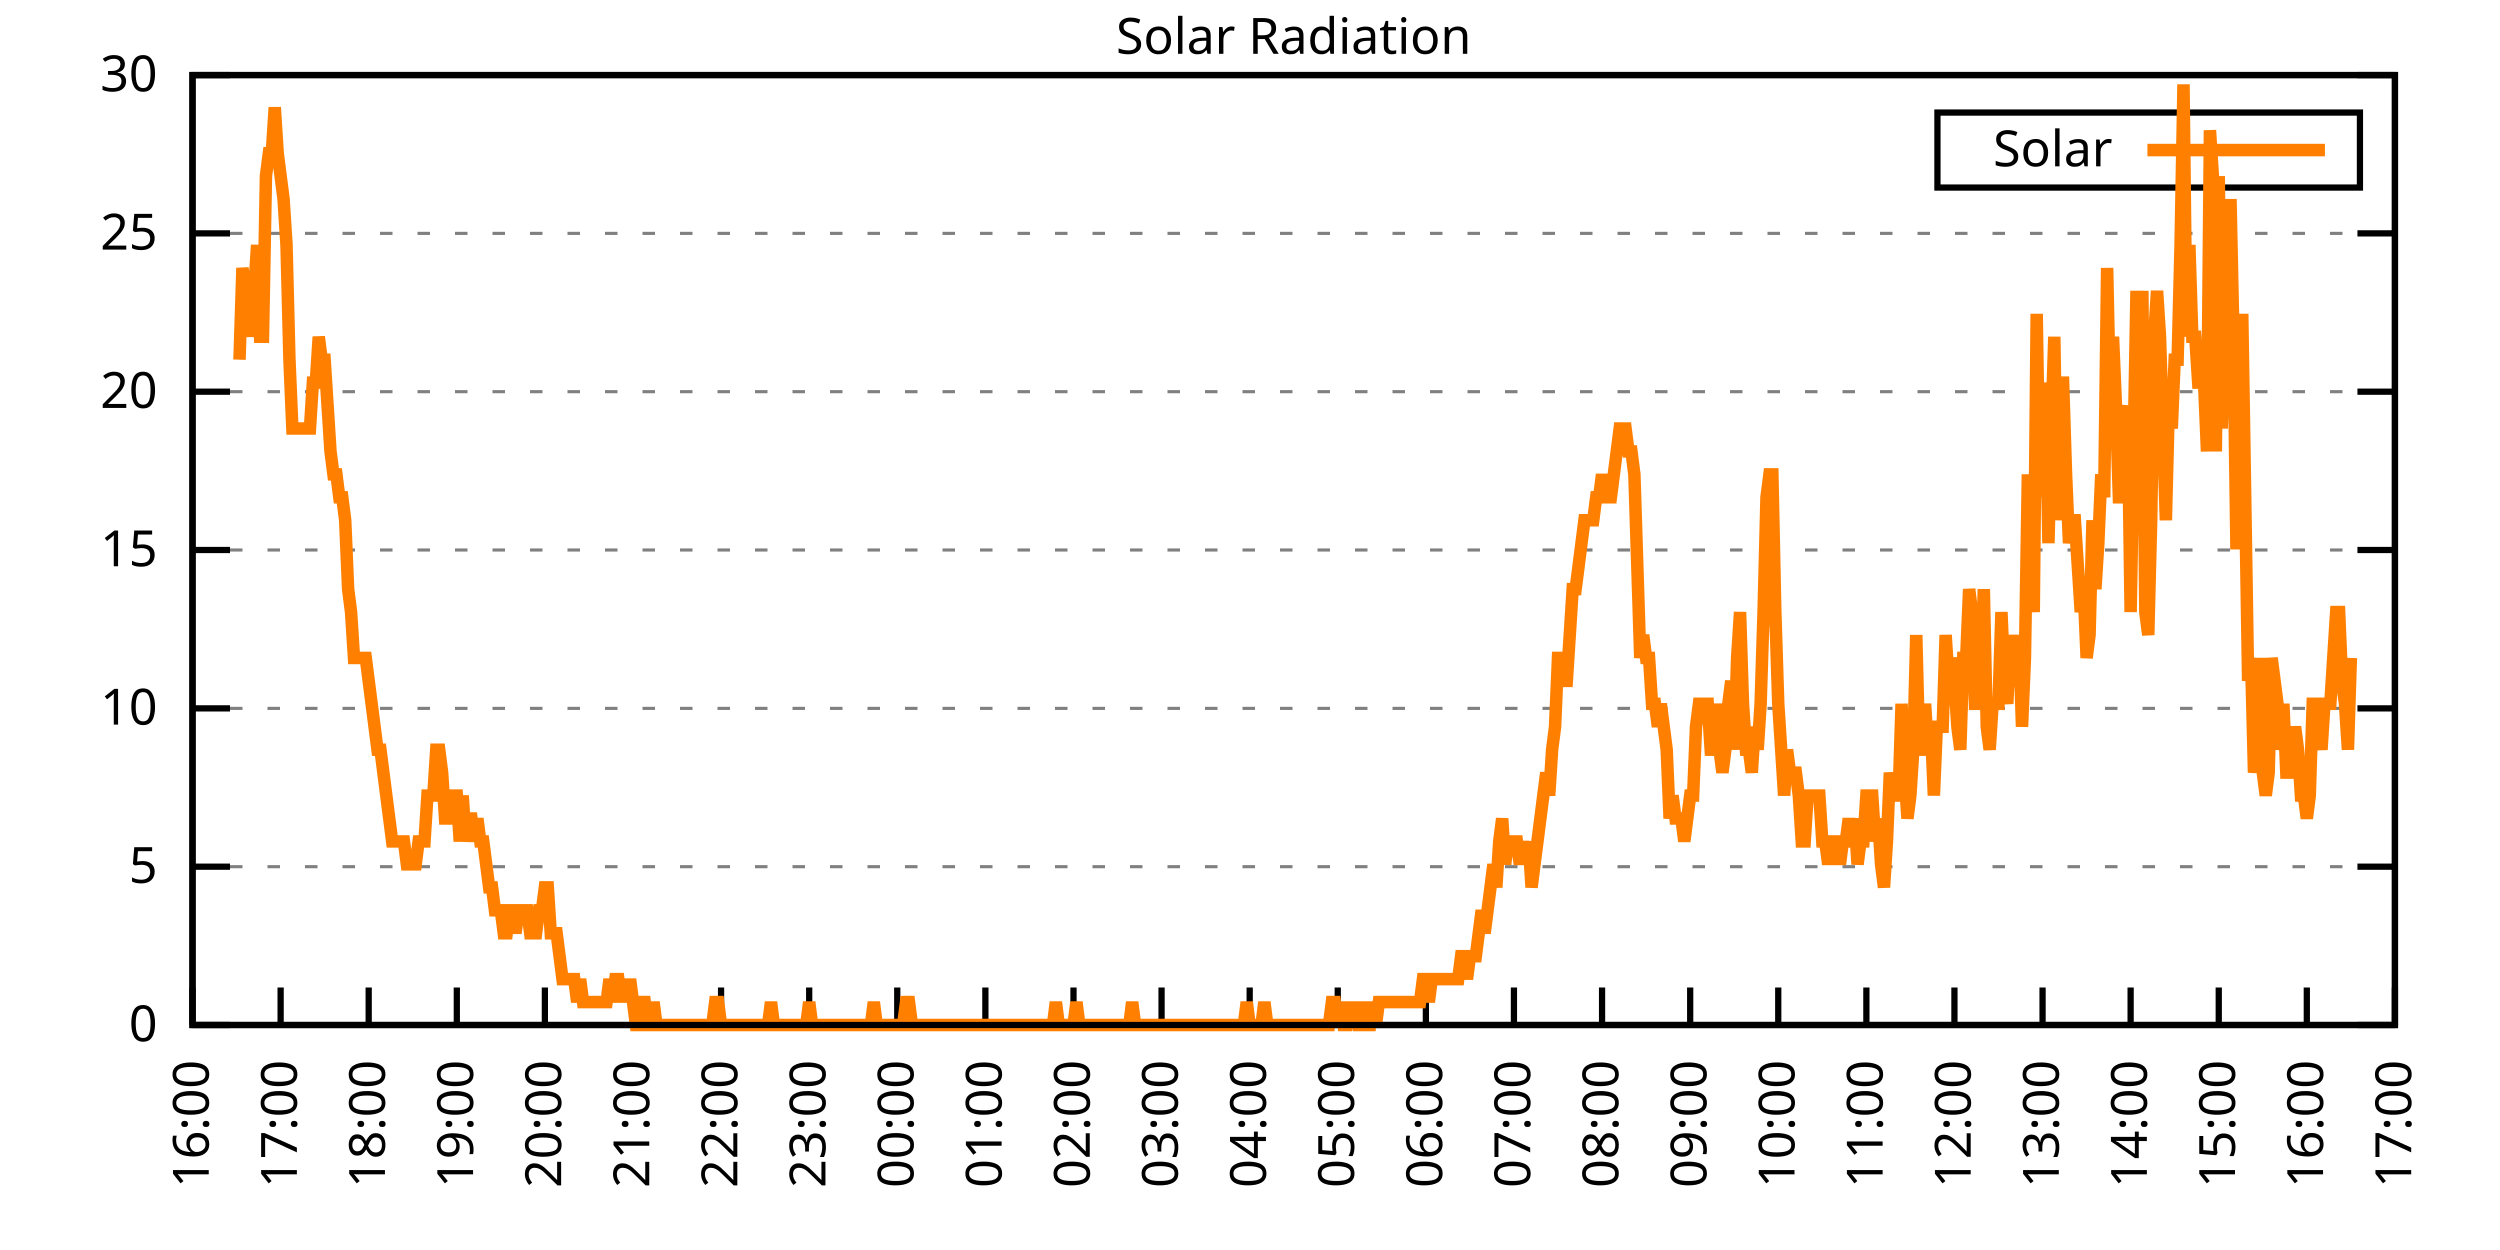
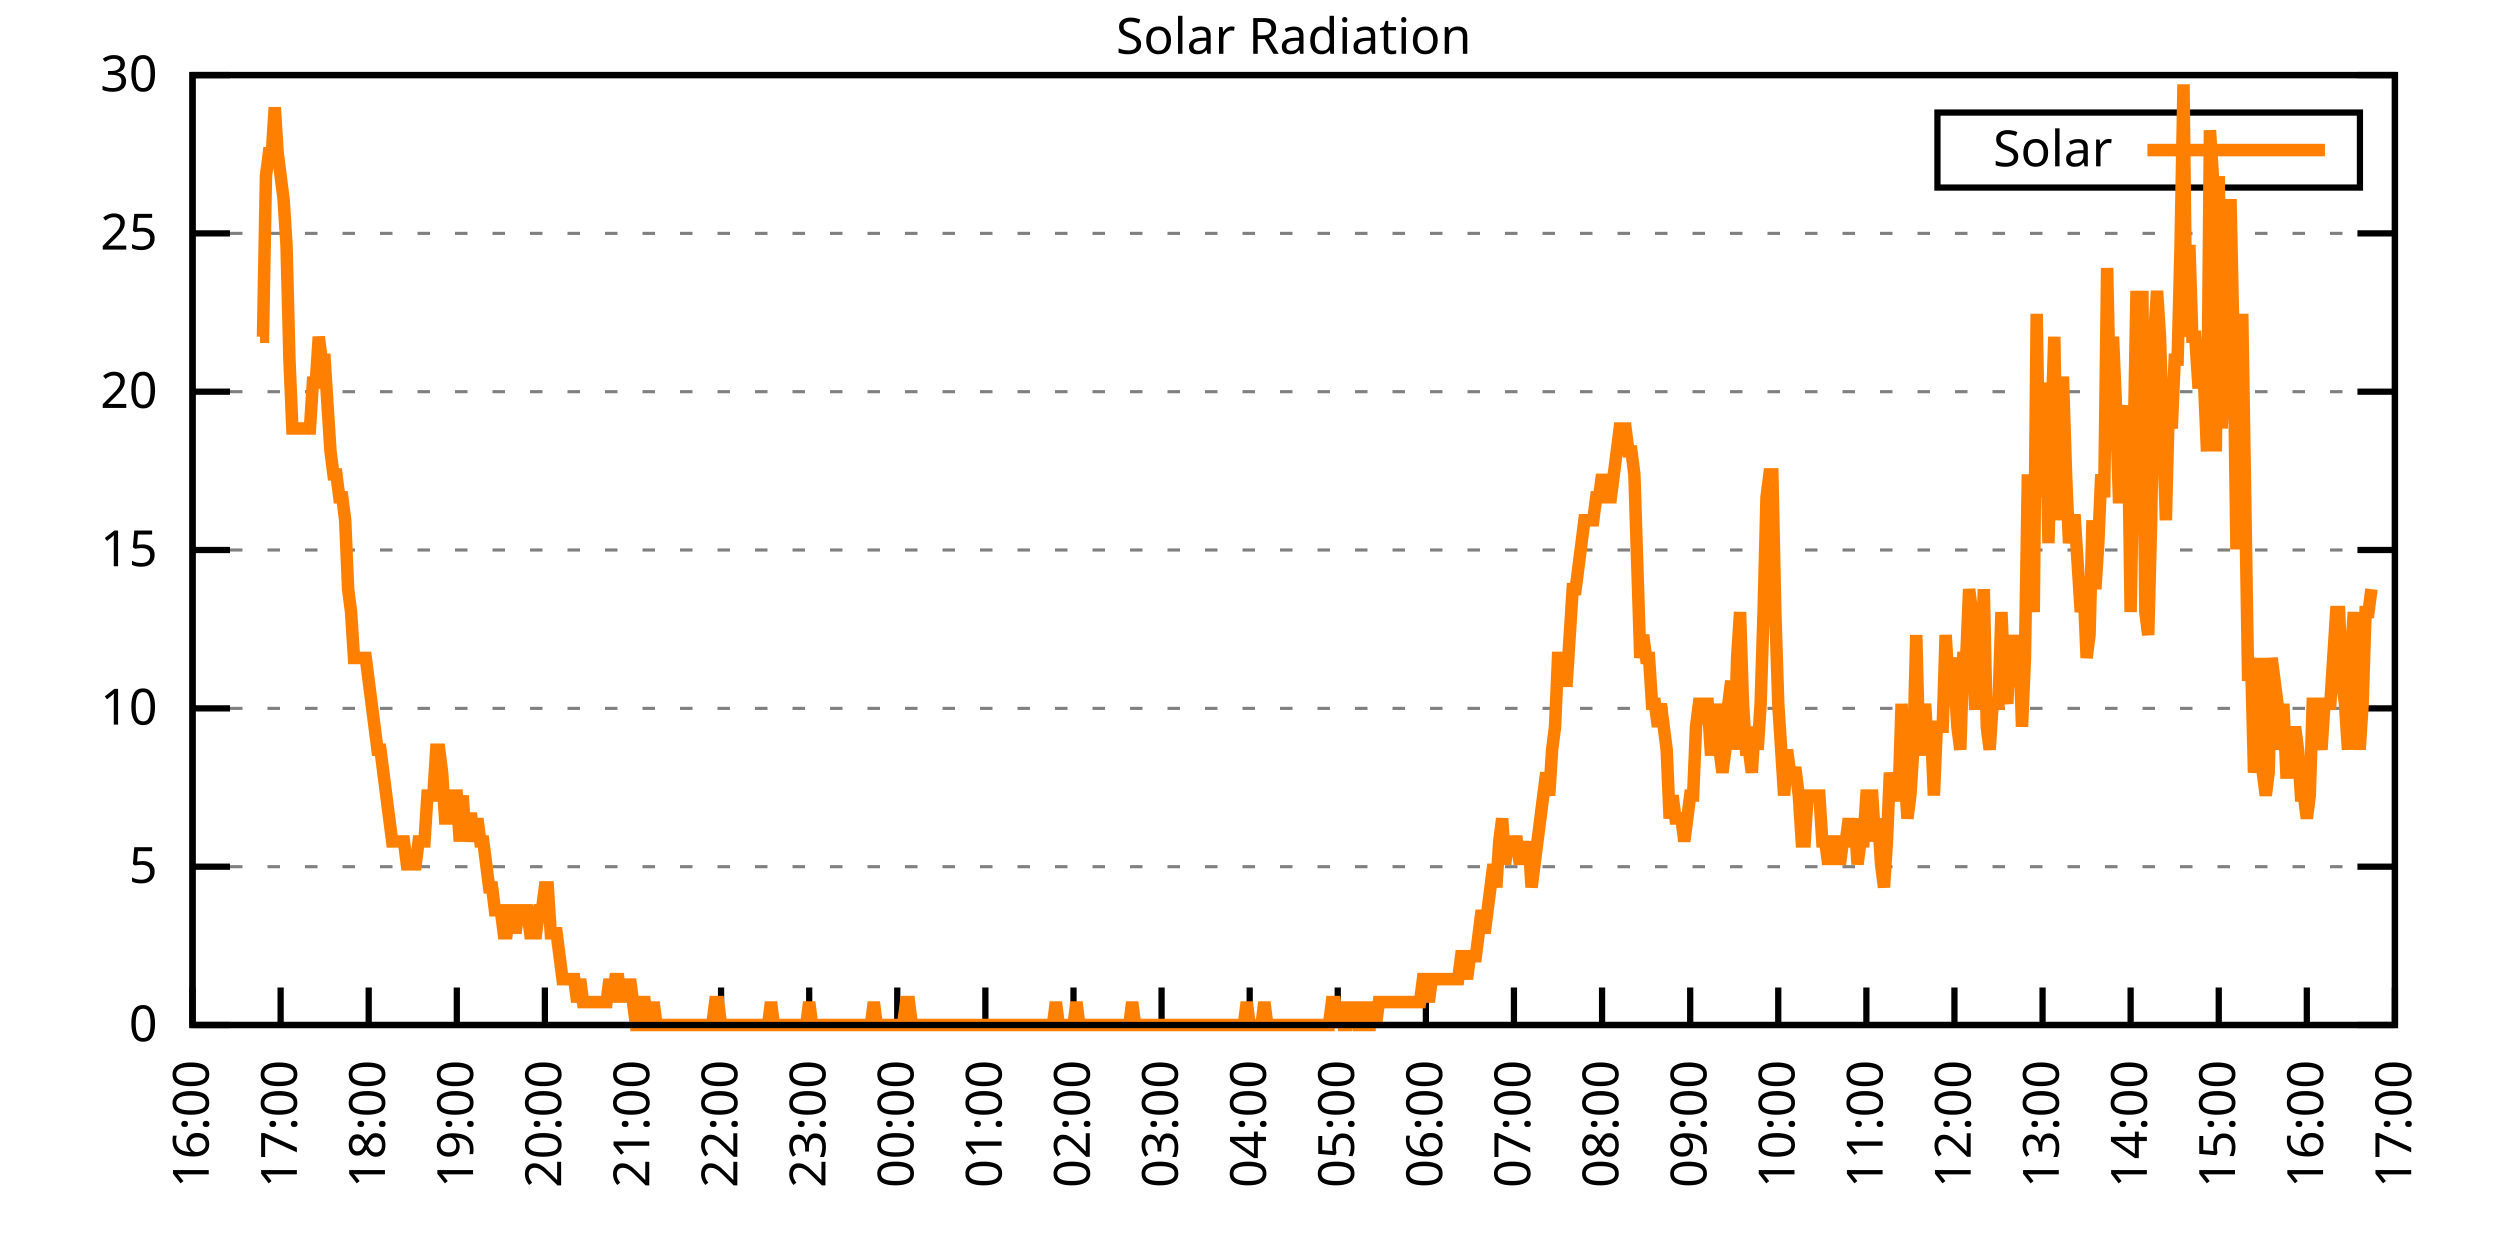
<svg xmlns="http://www.w3.org/2000/svg" xmlns:xlink="http://www.w3.org/1999/xlink" width="400" height="200" viewBox="0 0 400 200">
  <g id="gnuplot_canvas">
    <rect x="0" y="0" width="400" height="200" fill="none" />
    <defs>
      <circle id="gpDot" r="0.5" stroke-width="0.5" stroke="currentColor" />
      <path id="gpPt0" stroke-width="0.333" stroke="currentColor" d="M-1,0 h2 M0,-1 v2" />
      <path id="gpPt1" stroke-width="0.333" stroke="currentColor" d="M-1,-1 L1,1 M1,-1 L-1,1" />
      <path id="gpPt2" stroke-width="0.333" stroke="currentColor" d="M-1,0 L1,0 M0,-1 L0,1 M-1,-1 L1,1 M-1,1 L1,-1" />
      <rect id="gpPt3" stroke-width="0.333" stroke="currentColor" x="-1" y="-1" width="2" height="2" />
      <rect id="gpPt4" stroke-width="0.333" stroke="currentColor" fill="currentColor" x="-1" y="-1" width="2" height="2" />
      <circle id="gpPt5" stroke-width="0.333" stroke="currentColor" cx="0" cy="0" r="1" />
      <use xlink:href="#gpPt5" id="gpPt6" fill="currentColor" stroke="none" />
      <path id="gpPt7" stroke-width="0.333" stroke="currentColor" d="M0,-1.33 L-1.33,0.67 L1.33,0.67 z" />
      <use xlink:href="#gpPt7" id="gpPt8" fill="currentColor" stroke="none" />
      <use xlink:href="#gpPt7" id="gpPt9" stroke="currentColor" transform="rotate(180)" />
      <use xlink:href="#gpPt9" id="gpPt10" fill="currentColor" stroke="none" />
      <use xlink:href="#gpPt3" id="gpPt11" stroke="currentColor" transform="rotate(45)" />
      <use xlink:href="#gpPt11" id="gpPt12" fill="currentColor" stroke="none" />
      <path id="gpPt13" stroke-width="0.333" stroke="currentColor" d="M0,1.330 L1.265,0.411 L0.782,-1.067 L-0.782,-1.076 L-1.265,0.411 z" />
      <use xlink:href="#gpPt13" id="gpPt14" fill="currentColor" stroke="none" />
      <filter id="textbox" filterUnits="objectBoundingBox" x="0" y="0" height="1" width="1">
        <feFlood flood-color="white" flood-opacity="1" result="bgnd" />
        <feComposite in="SourceGraphic" in2="bgnd" operator="atop" />
      </filter>
      <filter id="greybox" filterUnits="objectBoundingBox" x="0" y="0" height="1" width="1">
        <feFlood flood-color="lightgrey" flood-opacity="1" result="grey" />
        <feComposite in="SourceGraphic" in2="grey" operator="atop" />
      </filter>
    </defs>
    <g fill="none" color="white" stroke="currentColor" stroke-width="1.00" stroke-linecap="butt" stroke-linejoin="miter">
</g>
    <g fill="none" color="black" stroke="currentColor" stroke-width="1.00" stroke-linecap="butt" stroke-linejoin="miter">
      <g stroke="none" shape-rendering="crispEdges">
        <polygon fill="rgb(255, 255, 255)" points="30.80,164.00 383.18,164.00 383.18,12.02 30.80,12.02 " />
      </g>
    </g>
    <g fill="none" color="black" stroke="currentColor" stroke-width="1.00" stroke-linecap="butt" stroke-linejoin="miter">
</g>
    <g fill="none" color="black" stroke="black" stroke-width="0.50" stroke-linecap="butt" stroke-linejoin="miter">
</g>
    <g fill="none" color="gray" stroke="currentColor" stroke-width="0.50" stroke-linecap="butt" stroke-linejoin="miter">
      <path stroke="gray" stroke-dasharray="2,4" class="gridline" d="M30.80,164.00 L383.19,164.00  " />
    </g>
    <g fill="none" color="gray" stroke="gray" stroke-width="1.00" stroke-linecap="butt" stroke-linejoin="miter">
</g>
    <g fill="none" color="black" stroke="currentColor" stroke-width="1.00" stroke-linecap="butt" stroke-linejoin="miter">
      <path stroke="black" d="M30.80,164.00 L36.80,164.00 M383.19,164.00 L377.19,164.00  " />
      <g transform="translate(25.20,166.60)" stroke="none" fill="black" font-family="Sans" font-size="8.00" text-anchor="end">
        <text>
          <tspan font-family="Sans"> 0</tspan>
        </text>
      </g>
    </g>
    <g fill="none" color="black" stroke="currentColor" stroke-width="1.00" stroke-linecap="butt" stroke-linejoin="miter">
</g>
    <g fill="none" color="black" stroke="black" stroke-width="0.50" stroke-linecap="butt" stroke-linejoin="miter">
</g>
    <g fill="none" color="gray" stroke="currentColor" stroke-width="0.50" stroke-linecap="butt" stroke-linejoin="miter">
      <path stroke="gray" stroke-dasharray="2,4" class="gridline" d="M30.80,138.67 L383.19,138.67  " />
    </g>
    <g fill="none" color="gray" stroke="gray" stroke-width="1.00" stroke-linecap="butt" stroke-linejoin="miter">
</g>
    <g fill="none" color="black" stroke="currentColor" stroke-width="1.00" stroke-linecap="butt" stroke-linejoin="miter">
      <path stroke="black" d="M30.80,138.67 L36.80,138.67 M383.19,138.67 L377.19,138.67  " />
      <g transform="translate(25.20,141.27)" stroke="none" fill="black" font-family="Sans" font-size="8.00" text-anchor="end">
        <text>
          <tspan font-family="Sans"> 5</tspan>
        </text>
      </g>
    </g>
    <g fill="none" color="black" stroke="currentColor" stroke-width="1.00" stroke-linecap="butt" stroke-linejoin="miter">
</g>
    <g fill="none" color="black" stroke="black" stroke-width="0.50" stroke-linecap="butt" stroke-linejoin="miter">
</g>
    <g fill="none" color="gray" stroke="currentColor" stroke-width="0.50" stroke-linecap="butt" stroke-linejoin="miter">
      <path stroke="gray" stroke-dasharray="2,4" class="gridline" d="M30.80,113.34 L383.19,113.34  " />
    </g>
    <g fill="none" color="gray" stroke="gray" stroke-width="1.00" stroke-linecap="butt" stroke-linejoin="miter">
</g>
    <g fill="none" color="black" stroke="currentColor" stroke-width="1.00" stroke-linecap="butt" stroke-linejoin="miter">
      <path stroke="black" d="M30.80,113.34 L36.80,113.34 M383.19,113.34 L377.19,113.34  " />
      <g transform="translate(25.20,115.94)" stroke="none" fill="black" font-family="Sans" font-size="8.00" text-anchor="end">
        <text>
          <tspan font-family="Sans"> 10</tspan>
        </text>
      </g>
    </g>
    <g fill="none" color="black" stroke="currentColor" stroke-width="1.00" stroke-linecap="butt" stroke-linejoin="miter">
</g>
    <g fill="none" color="black" stroke="black" stroke-width="0.50" stroke-linecap="butt" stroke-linejoin="miter">
</g>
    <g fill="none" color="gray" stroke="currentColor" stroke-width="0.50" stroke-linecap="butt" stroke-linejoin="miter">
      <path stroke="gray" stroke-dasharray="2,4" class="gridline" d="M30.80,88.00 L383.19,88.00  " />
    </g>
    <g fill="none" color="gray" stroke="gray" stroke-width="1.00" stroke-linecap="butt" stroke-linejoin="miter">
</g>
    <g fill="none" color="black" stroke="currentColor" stroke-width="1.00" stroke-linecap="butt" stroke-linejoin="miter">
      <path stroke="black" d="M30.80,88.00 L36.80,88.00 M383.19,88.00 L377.19,88.00  " />
      <g transform="translate(25.20,90.60)" stroke="none" fill="black" font-family="Sans" font-size="8.00" text-anchor="end">
        <text>
          <tspan font-family="Sans"> 15</tspan>
        </text>
      </g>
    </g>
    <g fill="none" color="black" stroke="currentColor" stroke-width="1.00" stroke-linecap="butt" stroke-linejoin="miter">
</g>
    <g fill="none" color="black" stroke="black" stroke-width="0.50" stroke-linecap="butt" stroke-linejoin="miter">
</g>
    <g fill="none" color="gray" stroke="currentColor" stroke-width="0.50" stroke-linecap="butt" stroke-linejoin="miter">
      <path stroke="gray" stroke-dasharray="2,4" class="gridline" d="M30.80,62.67 L383.19,62.67  " />
    </g>
    <g fill="none" color="gray" stroke="gray" stroke-width="1.00" stroke-linecap="butt" stroke-linejoin="miter">
</g>
    <g fill="none" color="black" stroke="currentColor" stroke-width="1.00" stroke-linecap="butt" stroke-linejoin="miter">
      <path stroke="black" d="M30.80,62.67 L36.80,62.67 M383.19,62.67 L377.19,62.67  " />
      <g transform="translate(25.20,65.27)" stroke="none" fill="black" font-family="Sans" font-size="8.00" text-anchor="end">
        <text>
          <tspan font-family="Sans"> 20</tspan>
        </text>
      </g>
    </g>
    <g fill="none" color="black" stroke="currentColor" stroke-width="1.00" stroke-linecap="butt" stroke-linejoin="miter">
</g>
    <g fill="none" color="black" stroke="black" stroke-width="0.50" stroke-linecap="butt" stroke-linejoin="miter">
</g>
    <g fill="none" color="gray" stroke="currentColor" stroke-width="0.50" stroke-linecap="butt" stroke-linejoin="miter">
      <path stroke="gray" stroke-dasharray="2,4" class="gridline" d="M30.80,37.34 L383.19,37.34  " />
    </g>
    <g fill="none" color="gray" stroke="gray" stroke-width="1.00" stroke-linecap="butt" stroke-linejoin="miter">
</g>
    <g fill="none" color="black" stroke="currentColor" stroke-width="1.00" stroke-linecap="butt" stroke-linejoin="miter">
      <path stroke="black" d="M30.80,37.34 L36.80,37.34 M383.19,37.34 L377.19,37.34  " />
      <g transform="translate(25.20,39.94)" stroke="none" fill="black" font-family="Sans" font-size="8.00" text-anchor="end">
        <text>
          <tspan font-family="Sans"> 25</tspan>
        </text>
      </g>
    </g>
    <g fill="none" color="black" stroke="currentColor" stroke-width="1.00" stroke-linecap="butt" stroke-linejoin="miter">
</g>
    <g fill="none" color="black" stroke="black" stroke-width="0.50" stroke-linecap="butt" stroke-linejoin="miter">
</g>
    <g fill="none" color="gray" stroke="currentColor" stroke-width="0.50" stroke-linecap="butt" stroke-linejoin="miter">
      <path stroke="gray" stroke-dasharray="2,4" class="gridline" d="M30.80,12.01 L383.19,12.01  " />
    </g>
    <g fill="none" color="gray" stroke="gray" stroke-width="1.00" stroke-linecap="butt" stroke-linejoin="miter">
</g>
    <g fill="none" color="black" stroke="currentColor" stroke-width="1.00" stroke-linecap="butt" stroke-linejoin="miter">
      <path stroke="black" d="M30.80,12.01 L36.80,12.01 M383.19,12.01 L377.19,12.01  " />
      <g transform="translate(25.20,14.61)" stroke="none" fill="black" font-family="Sans" font-size="8.00" text-anchor="end">
        <text>
          <tspan font-family="Sans"> 30</tspan>
        </text>
      </g>
    </g>
    <g fill="none" color="black" stroke="currentColor" stroke-width="1.00" stroke-linecap="butt" stroke-linejoin="miter">
      <path stroke="black" d="M30.80,164.00 L30.80,158.00  " />
      <g transform="translate(33.40,169.60) rotate(270.00)" stroke="none" fill="black" font-family="Sans" font-size="8.00" text-anchor="end">
        <text>
          <tspan font-family="Sans">16:00</tspan>
        </text>
      </g>
    </g>
    <g fill="none" color="black" stroke="currentColor" stroke-width="1.00" stroke-linecap="butt" stroke-linejoin="miter">
      <path stroke="black" d="M44.90,164.00 L44.90,158.00  " />
      <g transform="translate(47.50,169.60) rotate(270.00)" stroke="none" fill="black" font-family="Sans" font-size="8.00" text-anchor="end">
        <text>
          <tspan font-family="Sans">17:00</tspan>
        </text>
      </g>
    </g>
    <g fill="none" color="black" stroke="currentColor" stroke-width="1.00" stroke-linecap="butt" stroke-linejoin="miter">
      <path stroke="black" d="M58.99,164.00 L58.99,158.00  " />
      <g transform="translate(61.59,169.60) rotate(270.00)" stroke="none" fill="black" font-family="Sans" font-size="8.00" text-anchor="end">
        <text>
          <tspan font-family="Sans">18:00</tspan>
        </text>
      </g>
    </g>
    <g fill="none" color="black" stroke="currentColor" stroke-width="1.00" stroke-linecap="butt" stroke-linejoin="miter">
      <path stroke="black" d="M73.09,164.00 L73.09,158.00  " />
      <g transform="translate(75.69,169.60) rotate(270.00)" stroke="none" fill="black" font-family="Sans" font-size="8.00" text-anchor="end">
        <text>
          <tspan font-family="Sans">19:00</tspan>
        </text>
      </g>
    </g>
    <g fill="none" color="black" stroke="currentColor" stroke-width="1.00" stroke-linecap="butt" stroke-linejoin="miter">
      <path stroke="black" d="M87.18,164.00 L87.18,158.00  " />
      <g transform="translate(89.78,169.60) rotate(270.00)" stroke="none" fill="black" font-family="Sans" font-size="8.00" text-anchor="end">
        <text>
          <tspan font-family="Sans">20:00</tspan>
        </text>
      </g>
    </g>
    <g fill="none" color="black" stroke="currentColor" stroke-width="1.00" stroke-linecap="butt" stroke-linejoin="miter">
      <path stroke="black" d="M101.28,164.00 L101.28,158.00  " />
      <g transform="translate(103.88,169.60) rotate(270.00)" stroke="none" fill="black" font-family="Sans" font-size="8.00" text-anchor="end">
        <text>
          <tspan font-family="Sans">21:00</tspan>
        </text>
      </g>
    </g>
    <g fill="none" color="black" stroke="currentColor" stroke-width="1.00" stroke-linecap="butt" stroke-linejoin="miter">
      <path stroke="black" d="M115.37,164.00 L115.37,158.00  " />
      <g transform="translate(117.97,169.60) rotate(270.00)" stroke="none" fill="black" font-family="Sans" font-size="8.00" text-anchor="end">
        <text>
          <tspan font-family="Sans">22:00</tspan>
        </text>
      </g>
    </g>
    <g fill="none" color="black" stroke="currentColor" stroke-width="1.00" stroke-linecap="butt" stroke-linejoin="miter">
      <path stroke="black" d="M129.47,164.00 L129.47,158.00  " />
      <g transform="translate(132.07,169.60) rotate(270.00)" stroke="none" fill="black" font-family="Sans" font-size="8.00" text-anchor="end">
        <text>
          <tspan font-family="Sans">23:00</tspan>
        </text>
      </g>
    </g>
    <g fill="none" color="black" stroke="currentColor" stroke-width="1.00" stroke-linecap="butt" stroke-linejoin="miter">
      <path stroke="black" d="M143.56,164.00 L143.56,158.00  " />
      <g transform="translate(146.16,169.60) rotate(270.00)" stroke="none" fill="black" font-family="Sans" font-size="8.00" text-anchor="end">
        <text>
          <tspan font-family="Sans">00:00</tspan>
        </text>
      </g>
    </g>
    <g fill="none" color="black" stroke="currentColor" stroke-width="1.00" stroke-linecap="butt" stroke-linejoin="miter">
      <path stroke="black" d="M157.66,164.00 L157.66,158.00  " />
      <g transform="translate(160.26,169.60) rotate(270.00)" stroke="none" fill="black" font-family="Sans" font-size="8.00" text-anchor="end">
        <text>
          <tspan font-family="Sans">01:00</tspan>
        </text>
      </g>
    </g>
    <g fill="none" color="black" stroke="currentColor" stroke-width="1.00" stroke-linecap="butt" stroke-linejoin="miter">
      <path stroke="black" d="M171.76,164.00 L171.76,158.00  " />
      <g transform="translate(174.36,169.60) rotate(270.00)" stroke="none" fill="black" font-family="Sans" font-size="8.00" text-anchor="end">
        <text>
          <tspan font-family="Sans">02:00</tspan>
        </text>
      </g>
    </g>
    <g fill="none" color="black" stroke="currentColor" stroke-width="1.00" stroke-linecap="butt" stroke-linejoin="miter">
      <path stroke="black" d="M185.85,164.00 L185.85,158.00  " />
      <g transform="translate(188.45,169.60) rotate(270.00)" stroke="none" fill="black" font-family="Sans" font-size="8.00" text-anchor="end">
        <text>
          <tspan font-family="Sans">03:00</tspan>
        </text>
      </g>
    </g>
    <g fill="none" color="black" stroke="currentColor" stroke-width="1.00" stroke-linecap="butt" stroke-linejoin="miter">
      <path stroke="black" d="M199.95,164.00 L199.95,158.00  " />
      <g transform="translate(202.55,169.60) rotate(270.00)" stroke="none" fill="black" font-family="Sans" font-size="8.00" text-anchor="end">
        <text>
          <tspan font-family="Sans">04:00</tspan>
        </text>
      </g>
    </g>
    <g fill="none" color="black" stroke="currentColor" stroke-width="1.00" stroke-linecap="butt" stroke-linejoin="miter">
      <path stroke="black" d="M214.04,164.00 L214.04,158.00  " />
      <g transform="translate(216.64,169.60) rotate(270.00)" stroke="none" fill="black" font-family="Sans" font-size="8.00" text-anchor="end">
        <text>
          <tspan font-family="Sans">05:00</tspan>
        </text>
      </g>
    </g>
    <g fill="none" color="black" stroke="currentColor" stroke-width="1.00" stroke-linecap="butt" stroke-linejoin="miter">
      <path stroke="black" d="M228.14,164.00 L228.14,158.00  " />
      <g transform="translate(230.74,169.60) rotate(270.00)" stroke="none" fill="black" font-family="Sans" font-size="8.00" text-anchor="end">
        <text>
          <tspan font-family="Sans">06:00</tspan>
        </text>
      </g>
    </g>
    <g fill="none" color="black" stroke="currentColor" stroke-width="1.00" stroke-linecap="butt" stroke-linejoin="miter">
      <path stroke="black" d="M242.23,164.00 L242.23,158.00  " />
      <g transform="translate(244.83,169.60) rotate(270.00)" stroke="none" fill="black" font-family="Sans" font-size="8.00" text-anchor="end">
        <text>
          <tspan font-family="Sans">07:00</tspan>
        </text>
      </g>
    </g>
    <g fill="none" color="black" stroke="currentColor" stroke-width="1.00" stroke-linecap="butt" stroke-linejoin="miter">
      <path stroke="black" d="M256.33,164.00 L256.33,158.00  " />
      <g transform="translate(258.93,169.60) rotate(270.00)" stroke="none" fill="black" font-family="Sans" font-size="8.00" text-anchor="end">
        <text>
          <tspan font-family="Sans">08:00</tspan>
        </text>
      </g>
    </g>
    <g fill="none" color="black" stroke="currentColor" stroke-width="1.00" stroke-linecap="butt" stroke-linejoin="miter">
      <path stroke="black" d="M270.43,164.00 L270.43,158.00  " />
      <g transform="translate(273.03,169.60) rotate(270.00)" stroke="none" fill="black" font-family="Sans" font-size="8.00" text-anchor="end">
        <text>
          <tspan font-family="Sans">09:00</tspan>
        </text>
      </g>
    </g>
    <g fill="none" color="black" stroke="currentColor" stroke-width="1.00" stroke-linecap="butt" stroke-linejoin="miter">
      <path stroke="black" d="M284.52,164.00 L284.52,158.00  " />
      <g transform="translate(287.12,169.60) rotate(270.00)" stroke="none" fill="black" font-family="Sans" font-size="8.00" text-anchor="end">
        <text>
          <tspan font-family="Sans">10:00</tspan>
        </text>
      </g>
    </g>
    <g fill="none" color="black" stroke="currentColor" stroke-width="1.00" stroke-linecap="butt" stroke-linejoin="miter">
      <path stroke="black" d="M298.62,164.00 L298.62,158.00  " />
      <g transform="translate(301.22,169.60) rotate(270.00)" stroke="none" fill="black" font-family="Sans" font-size="8.00" text-anchor="end">
        <text>
          <tspan font-family="Sans">11:00</tspan>
        </text>
      </g>
    </g>
    <g fill="none" color="black" stroke="currentColor" stroke-width="1.00" stroke-linecap="butt" stroke-linejoin="miter">
      <path stroke="black" d="M312.71,164.00 L312.71,158.00  " />
      <g transform="translate(315.31,169.60) rotate(270.00)" stroke="none" fill="black" font-family="Sans" font-size="8.00" text-anchor="end">
        <text>
          <tspan font-family="Sans">12:00</tspan>
        </text>
      </g>
    </g>
    <g fill="none" color="black" stroke="currentColor" stroke-width="1.00" stroke-linecap="butt" stroke-linejoin="miter">
      <path stroke="black" d="M326.81,164.00 L326.81,158.00  " />
      <g transform="translate(329.41,169.60) rotate(270.00)" stroke="none" fill="black" font-family="Sans" font-size="8.00" text-anchor="end">
        <text>
          <tspan font-family="Sans">13:00</tspan>
        </text>
      </g>
    </g>
    <g fill="none" color="black" stroke="currentColor" stroke-width="1.00" stroke-linecap="butt" stroke-linejoin="miter">
      <path stroke="black" d="M340.90,164.00 L340.90,158.00  " />
      <g transform="translate(343.50,169.60) rotate(270.00)" stroke="none" fill="black" font-family="Sans" font-size="8.00" text-anchor="end">
        <text>
          <tspan font-family="Sans">14:00</tspan>
        </text>
      </g>
    </g>
    <g fill="none" color="black" stroke="currentColor" stroke-width="1.00" stroke-linecap="butt" stroke-linejoin="miter">
      <path stroke="black" d="M355.00,164.00 L355.00,158.00  " />
      <g transform="translate(357.60,169.60) rotate(270.00)" stroke="none" fill="black" font-family="Sans" font-size="8.00" text-anchor="end">
        <text>
          <tspan font-family="Sans">15:00</tspan>
        </text>
      </g>
    </g>
    <g fill="none" color="black" stroke="currentColor" stroke-width="1.00" stroke-linecap="butt" stroke-linejoin="miter">
      <path stroke="black" d="M369.09,164.00 L369.09,158.00  " />
      <g transform="translate(371.69,169.60) rotate(270.00)" stroke="none" fill="black" font-family="Sans" font-size="8.00" text-anchor="end">
        <text>
          <tspan font-family="Sans">16:00</tspan>
        </text>
      </g>
    </g>
    <g fill="none" color="black" stroke="currentColor" stroke-width="1.00" stroke-linecap="butt" stroke-linejoin="miter">
      <path stroke="black" d="M383.19,164.00 L383.19,158.00  " />
      <g transform="translate(385.79,169.60) rotate(270.00)" stroke="none" fill="black" font-family="Sans" font-size="8.00" text-anchor="end">
        <text>
          <tspan font-family="Sans">17:00</tspan>
        </text>
      </g>
    </g>
    <g fill="none" color="black" stroke="currentColor" stroke-width="1.00" stroke-linecap="butt" stroke-linejoin="miter">
</g>
    <g fill="none" color="black" stroke="currentColor" stroke-width="1.00" stroke-linecap="butt" stroke-linejoin="miter">
      <path stroke="black" d="M30.80,12.01 L30.80,164.00 L383.19,164.00 L383.19,12.01 L30.80,12.01 Z  " />
    </g>
    <g fill="none" color="black" stroke="currentColor" stroke-width="1.00" stroke-linecap="butt" stroke-linejoin="miter">
</g>
    <g fill="none" color="black" stroke="currentColor" stroke-width="1.00" stroke-linecap="butt" stroke-linejoin="miter">
      <path stroke="black" d="M309.99,30.01 L309.99,18.01 L377.59,18.01 L377.59,30.01 L309.99,30.01 Z  " />
    </g>
    <g id="Solar_Radiation_plot_1">
      <g fill="none" color="white" stroke="black" stroke-width="2.00" stroke-linecap="butt" stroke-linejoin="miter">
</g>
      <g fill="none" color="black" stroke="currentColor" stroke-width="2.00" stroke-linecap="butt" stroke-linejoin="miter">
        <g transform="translate(337.99,26.61)" stroke="none" fill="black" font-family="Sans" font-size="8.00" text-anchor="end">
          <text>
            <tspan font-family="Sans">Solar</tspan>
          </text>
        </g>
      </g>
      <g fill="none" color="black" stroke="currentColor" stroke-width="2.00" stroke-linecap="butt" stroke-linejoin="miter">
-         <path stroke="rgb(255, 127,   0)" d="M343.59,24.01 L371.99,24.01 M38.32,57.55 L38.79,42.87 L39.26,46.54 L39.73,53.88 L40.20,46.54 L40.67,46.54   L41.14,39.19 L41.61,53.88 L42.08,53.88 L42.55,28.18 L43.02,24.51 L43.49,24.51 L43.96,17.17 L44.43,24.51   L44.90,28.18 L45.37,31.85 L45.84,39.19 L46.31,57.55 L46.78,68.56 L47.24,68.56 L47.71,68.56 L48.18,68.56   L48.65,68.56 L49.12,68.56 L49.59,68.56 L50.06,61.22 L50.53,61.22 L51.00,53.88 L51.47,57.55 L51.94,57.55   L52.41,64.89 L52.88,72.23 L53.35,75.90 L53.82,75.90 L54.29,79.57 L54.76,79.57 L55.23,83.24 L55.70,94.26   L56.17,97.93 L56.64,105.27 L57.11,105.27 L57.58,105.27 L58.05,105.27 L58.52,105.27 L58.99,108.94 L59.46,112.61   L59.93,116.28 L60.40,119.95 L60.87,119.95 L61.34,123.62 L61.81,127.29 L62.28,130.96 L62.75,134.63 L63.22,134.63   L63.69,134.63 L64.16,134.63 L64.63,134.63 L65.10,138.30 L65.57,138.30 L66.04,138.30 L66.51,138.30 L66.98,134.63   L67.45,134.63 L67.92,134.63 L68.39,127.29 L68.86,127.29 L69.33,127.29 L69.80,119.95 L70.27,119.95 L70.74,123.62   L71.21,130.96 L71.68,130.96 L72.15,127.29 L72.62,127.29 L73.09,127.29 L73.56,134.63 L74.03,127.29 L74.50,134.63   L74.97,130.96 L75.44,130.96 L75.91,134.63 L76.38,130.96 L76.85,134.63 L77.32,134.63 L77.79,138.30 L78.26,141.98   L78.73,141.98 L79.19,145.65 L79.66,145.65 L80.13,145.65 L80.60,149.32 L81.07,149.32 L81.54,145.65 L82.01,145.65   L82.48,149.32 L82.95,145.65 L83.42,145.65 L83.89,145.65 L84.36,145.65 L84.83,149.32 L85.30,149.32 L85.77,149.32   L86.24,145.65 L86.71,145.65 L87.18,141.98 L87.65,141.98 L88.12,149.32 L88.59,149.32 L89.06,149.32 L89.53,152.99   L90.00,156.66 L90.47,156.66 L90.94,156.66 L91.41,156.66 L91.88,156.66 L92.35,160.33 L92.82,156.66 L93.29,160.33   L93.76,160.33 L94.23,160.33 L94.70,160.33 L95.17,160.33 L95.64,160.33 L96.11,160.33 L96.58,160.33 L97.05,160.33   L97.52,156.66 L97.99,160.33 L98.46,156.66 L98.93,156.66 L99.40,160.33 L99.87,156.66 L100.34,160.33 L100.81,156.66   L101.28,160.33 L101.75,164.00 L102.22,164.00 L102.69,160.33 L103.16,160.33 L103.63,164.00 L104.10,164.00 L104.57,160.33   L105.04,164.00 L105.51,164.00 L105.98,164.00 L106.45,164.00 L106.92,164.00 L107.39,164.00 L107.86,164.00 L108.33,164.00   L108.80,164.00 L109.27,164.00 L109.74,164.00 L110.21,164.00 L110.68,164.00 L111.14,164.00 L111.61,164.00 L112.08,164.00   L112.55,164.00 L113.02,164.00 L113.49,164.00 L113.96,164.00 L114.43,160.33 L114.90,160.33 L115.37,164.00 L115.84,164.00   L116.31,164.00 L116.78,164.00 L117.25,164.00 L117.72,164.00 L118.19,164.00 L118.66,164.00 L119.13,164.00 L119.60,164.00   L120.07,164.00 L120.54,164.00 L121.01,164.00 L121.48,164.00 L121.95,164.00 L122.42,164.00 L122.89,164.00 L123.36,160.33   L123.83,164.00 L124.30,164.00 L124.77,164.00 L125.24,164.00 L125.71,164.00 L126.18,164.00 L126.65,164.00 L127.12,164.00   L127.59,164.00 L128.06,164.00 L128.53,164.00 L129.00,164.00 L129.47,160.33 L129.94,164.00 L130.41,164.00 L130.88,164.00   L131.35,164.00 L131.82,164.00 L132.29,164.00 L132.76,164.00 L133.23,164.00 L133.70,164.00 L134.17,164.00 L134.64,164.00   L135.11,164.00 L135.58,164.00 L136.05,164.00 L136.52,164.00 L136.99,164.00 L137.46,164.00 L137.93,164.00 L138.40,164.00   L138.87,164.00 L139.34,164.00 L139.81,160.33 L140.28,164.00 L140.75,164.00 L141.22,164.00 L141.69,164.00 L142.16,164.00   L142.63,164.00 L143.09,164.00 L143.56,164.00 L144.03,164.00 L144.50,164.00 L144.97,160.33 L145.44,160.33 L145.91,164.00   L146.38,164.00 L146.85,164.00 L147.32,164.00 L147.79,164.00 L148.26,164.00 L148.73,164.00 L149.20,164.00 L149.67,164.00   L150.14,164.00 L150.61,164.00 L151.08,164.00 L151.55,164.00 L152.02,164.00 L152.49,164.00 L152.96,164.00 L153.43,164.00   L153.90,164.00 L154.37,164.00 L154.84,164.00 L155.31,164.00 L155.78,164.00 L156.25,164.00 L156.72,164.00 L157.19,164.00   L157.66,164.00 L158.13,164.00 L158.60,164.00 L159.07,164.00 L159.54,164.00 L160.01,164.00 L160.48,164.00 L160.95,164.00   L161.42,164.00 L161.89,164.00 L162.36,164.00 L162.83,164.00 L163.30,164.00 L163.77,164.00 L164.24,164.00 L164.71,164.00   L165.18,164.00 L165.65,164.00 L166.12,164.00 L166.59,164.00 L167.06,164.00 L167.53,164.00 L168.00,164.00 L168.47,164.00   L168.94,160.33 L169.41,164.00 L169.88,164.00 L170.35,164.00 L170.82,164.00 L171.29,164.00 L171.76,164.00 L172.23,160.33   L172.70,164.00 L173.17,164.00 L173.64,164.00 L174.11,164.00 L174.58,164.00 L175.04,164.00 L175.51,164.00 L175.98,164.00   L176.45,164.00 L176.92,164.00 L177.39,164.00 L177.86,164.00 L178.33,164.00 L178.80,164.00 L179.27,164.00 L179.74,164.00   L180.21,164.00 L180.68,164.00 L181.15,160.33 L181.62,164.00 L182.09,164.00 L182.56,164.00 L183.03,164.00 L183.50,164.00   L183.97,164.00 L184.44,164.00 L184.91,164.00 L185.38,164.00 L185.85,164.00 L186.32,164.00 L186.79,164.00 L187.26,164.00   L187.73,164.00 L188.20,164.00 L188.67,164.00 L189.14,164.00 L189.61,164.00 L190.08,164.00 L190.55,164.00 L191.02,164.00   L191.49,164.00 L191.96,164.00 L192.43,164.00 L192.90,164.00 L193.37,164.00 L193.84,164.00 L194.31,164.00 L194.78,164.00   L195.25,164.00 L195.72,164.00 L196.19,164.00 L196.66,164.00 L197.13,164.00 L197.60,164.00 L198.07,164.00 L198.54,164.00   L199.01,164.00 L199.48,160.33 L199.95,164.00 L200.42,164.00 L200.89,164.00 L201.36,164.00 L201.83,164.00 L202.30,160.33   L202.77,164.00 L203.24,164.00 L203.71,164.00 L204.18,164.00 L204.65,164.00 L205.12,164.00 L205.59,164.00 L206.06,164.00   L206.53,164.00 L207.00,164.00 L207.46,164.00 L207.93,164.00 L208.40,164.00 L208.87,164.00 L209.34,164.00 L209.81,164.00   L210.28,164.00 L210.75,164.00 L211.22,164.00 L211.69,164.00 L212.16,164.00 L212.63,164.00 L213.10,160.33 L213.57,160.33   L214.04,164.00 L214.51,160.33 L214.98,164.00 L215.45,164.00 L215.92,160.33 L216.39,164.00 L216.86,160.33 L217.33,164.00   L217.80,164.00 L218.27,160.33 L218.74,164.00 L219.21,164.00 L219.68,160.33 L220.15,164.00 L220.62,160.33 L221.09,160.33   L221.56,160.33 L222.03,160.33 L222.50,160.33 L222.97,160.33 L223.44,160.33 L223.91,160.33 L224.38,160.33 L224.85,160.33   L225.32,160.33 L225.79,160.33 L226.26,160.33 L226.73,160.33 L227.20,160.33 L227.67,156.66 L228.14,156.66 L228.61,160.33   L229.08,156.66 L229.55,156.66 L230.02,156.66 L230.49,156.66 L230.96,156.66 L231.43,156.66 L231.90,156.66 L232.37,156.66   L232.84,156.66 L233.31,156.66 L233.78,152.99 L234.25,152.99 L234.72,156.66 L235.19,152.99 L235.66,152.99 L236.13,152.99   L236.60,149.32 L237.07,145.65 L237.54,149.32 L238.01,145.65 L238.48,141.98 L238.95,138.30 L239.41,141.98 L239.88,134.63   L240.35,130.96 L240.82,138.30 L241.29,134.63 L241.76,134.63 L242.23,134.63 L242.70,134.63 L243.17,138.30 L243.64,134.63   L244.11,138.30 L244.58,134.63 L245.05,141.98 L245.52,138.30 L245.99,134.63 L246.46,130.96 L246.93,127.29 L247.40,123.62   L247.87,127.29 L248.34,119.95 L248.81,116.28 L249.28,105.27 L249.75,105.27 L250.22,108.94 L250.69,108.94 L251.16,101.60   L251.63,94.26 L252.10,94.26 L252.57,90.59 L253.04,86.91 L253.51,83.24 L253.98,83.24 L254.45,83.24 L254.92,83.24   L255.39,79.57 L255.86,79.57 L256.33,75.90 L256.80,79.57 L257.27,79.57 L257.74,79.57 L258.21,75.90 L258.68,72.23   L259.15,68.56 L259.62,68.56 L260.09,68.56 L260.56,72.23 L261.03,72.23 L261.50,75.90 L261.97,90.59 L262.44,105.27   L262.91,101.60 L263.38,105.27 L263.85,105.27 L264.32,112.61 L264.79,112.61 L265.26,116.28 L265.73,112.61 L266.20,116.28   L266.67,119.95 L267.14,130.96 L267.61,127.29 L268.08,130.96 L268.55,130.96 L269.02,130.96 L269.49,134.63 L269.96,130.96   L270.43,127.29 L270.90,127.29 L271.36,116.28 L271.83,112.61 L272.30,112.61 L272.77,112.61 L273.24,112.61 L273.71,119.95   L274.18,119.95 L274.65,112.61 L275.12,119.95 L275.59,123.62 L276.06,119.95 L276.53,112.61 L277.00,108.94 L277.47,119.95   L277.94,105.27 L278.41,97.93 L278.88,112.61 L279.35,119.95 L279.82,119.95 L280.29,123.62 L280.76,116.28 L281.23,119.95   L281.70,112.61 L282.17,97.93 L282.64,79.57 L283.11,75.90 L283.58,75.90 L284.05,97.93 L284.52,112.61 L285.46,127.29   L285.93,119.95 L286.40,123.62 L286.87,123.62 L287.34,123.62 L287.81,127.29 L288.28,134.63 L288.75,134.63 L289.22,127.29   L289.69,127.29 L290.16,127.29 L290.63,127.29 L291.10,127.29 L291.57,134.63 L292.04,134.63 L292.51,138.30 L292.98,134.63   L293.45,134.63 L293.92,134.63 L294.39,138.30 L294.86,134.63 L295.33,134.63 L295.80,130.96 L296.27,134.63 L296.74,130.96   L297.21,138.30 L297.68,134.63 L298.15,134.63 L298.62,127.29 L299.09,127.29 L299.56,127.29 L300.03,134.63 L300.50,130.96   L300.97,138.30 L301.44,141.98 L301.91,134.63 L302.38,123.62 L302.85,127.29 L303.31,127.29 L303.78,127.29 L304.25,112.61   L304.72,123.62 L305.19,130.96 L305.66,127.29 L306.13,119.95 L306.60,101.60 L307.07,119.95 L307.54,119.95 L308.01,112.61   L308.48,119.95 L308.95,116.28 L309.42,127.29 L309.89,116.28 L310.36,116.28 L310.83,116.28 L311.30,101.60 L311.77,108.94   L312.24,105.27 L312.71,108.94 L313.18,116.28 L313.65,119.95 L314.12,105.27 L314.59,105.27 L315.06,94.26 L315.53,97.93   L316.00,112.61 L316.47,112.61 L316.94,112.61 L317.41,94.26 L317.88,116.28 L318.35,119.95 L318.82,112.61 L319.29,112.61   L319.76,112.61 L320.23,97.93 L320.70,108.94 L321.17,112.61 L321.64,101.60 L322.11,108.94 L322.58,108.94 L323.05,101.60   L323.52,116.28 L323.99,105.27 L324.46,75.90 L324.93,90.59 L325.40,97.93 L325.87,50.21 L326.34,79.57 L326.81,68.56   L327.28,61.22 L327.75,86.91 L328.22,68.56 L328.69,53.88 L329.16,83.24 L329.63,61.22 L330.10,61.22 L330.57,75.90   L331.04,86.91 L331.51,83.24 L331.98,83.24 L332.45,90.59 L332.92,97.93 L333.39,94.26 L333.86,105.27 L334.33,101.60   L334.80,83.24 L335.26,94.26 L335.73,86.91 L336.20,75.90 L336.67,79.57 L337.14,42.87 L337.61,64.89 L338.08,53.88   L338.55,64.89 L339.02,79.57 L339.49,79.57 L339.96,68.56 L340.43,64.89 L340.90,97.93 L341.37,72.23 L341.84,46.54   L342.31,61.22 L342.78,46.54 L343.25,97.93 L343.72,101.60 L344.19,83.24 L344.66,53.88 L345.13,46.54 L345.60,53.88   L346.07,68.56 L346.54,83.24 L347.01,64.89 L347.48,68.56 L347.95,57.55 L348.42,57.55 L348.89,39.19 L349.36,13.50   L349.83,53.88 L350.30,39.19 L350.77,53.88 L351.24,53.88 L351.71,61.22 L352.18,61.22 L352.65,61.22 L353.12,72.23   L353.59,20.84 L354.06,28.18 L354.53,72.23 L355.00,28.18 L355.47,68.56 L355.94,53.88 L356.41,61.22 L356.88,31.85   L357.35,53.88 L357.82,86.91 L358.29,86.91 L358.76,50.21 L359.23,79.57 L359.70,108.94 L360.17,105.27 L360.64,123.62   L361.11,119.95 L361.58,105.27 L362.05,123.62 L362.52,127.29 L362.99,123.62 L363.46,105.27 L363.93,108.94 L364.40,112.61   L364.87,119.95 L365.34,112.61 L365.81,123.62 L366.28,123.62 L366.75,119.95 L367.21,116.28 L367.68,119.95 L368.15,127.29   L368.62,127.29 L369.09,130.96 L369.56,127.29 L370.03,112.61 L370.50,112.61 L370.97,116.28 L371.44,119.95 L371.91,112.61   L372.38,112.61 L372.85,112.61 L373.32,105.27 L373.79,97.93 L374.26,97.93 L374.73,108.94 L375.20,112.61 L375.67,119.95   L376.14,105.27  " />
+         <path stroke="rgb(255, 127,   0)" d="M343.59,24.01 L371.99,24.01 M41.61,53.88 L42.08,53.88 L42.55,28.18 L43.02,24.51 L43.49,24.51 L43.96,17.17   L44.43,24.51 L44.90,28.18 L45.37,31.85 L45.84,39.19 L46.31,57.55 L46.78,68.56 L47.24,68.56 L47.71,68.56   L48.18,68.56 L48.65,68.56 L49.12,68.56 L49.59,68.56 L50.06,61.22 L50.53,61.22 L51.00,53.88 L51.47,57.55   L51.94,57.55 L52.41,64.89 L52.88,72.23 L53.35,75.90 L53.82,75.90 L54.29,79.57 L54.76,79.57 L55.23,83.24   L55.70,94.26 L56.17,97.93 L56.64,105.27 L57.11,105.27 L57.58,105.27 L58.05,105.27 L58.52,105.27 L58.99,108.94   L59.46,112.61 L59.93,116.28 L60.40,119.95 L60.87,119.95 L61.34,123.62 L61.81,127.29 L62.28,130.96 L62.75,134.63   L63.22,134.63 L63.69,134.63 L64.16,134.63 L64.63,134.63 L65.10,138.30 L65.57,138.30 L66.04,138.30 L66.51,138.30   L66.98,134.63 L67.45,134.63 L67.92,134.63 L68.39,127.29 L68.86,127.29 L69.33,127.29 L69.80,119.95 L70.27,119.95   L70.74,123.62 L71.21,130.96 L71.68,130.96 L72.15,127.29 L72.62,127.29 L73.09,127.29 L73.56,134.63 L74.03,127.29   L74.50,134.63 L74.97,130.96 L75.44,130.96 L75.91,134.63 L76.38,130.96 L76.85,134.63 L77.32,134.63 L77.79,138.30   L78.26,141.98 L78.73,141.98 L79.19,145.65 L79.66,145.65 L80.13,145.65 L80.60,149.32 L81.07,149.32 L81.54,145.65   L82.01,145.65 L82.48,149.32 L82.95,145.65 L83.42,145.65 L83.89,145.65 L84.36,145.65 L84.83,149.32 L85.30,149.32   L85.77,149.32 L86.24,145.65 L86.71,145.65 L87.18,141.98 L87.65,141.98 L88.12,149.32 L88.59,149.32 L89.06,149.32   L89.53,152.99 L90.00,156.66 L90.47,156.66 L90.94,156.66 L91.41,156.66 L91.88,156.66 L92.35,160.33 L92.82,156.66   L93.29,160.33 L93.76,160.33 L94.23,160.33 L94.70,160.33 L95.17,160.33 L95.64,160.33 L96.11,160.33 L96.58,160.33   L97.05,160.33 L97.52,156.66 L97.99,160.33 L98.46,156.66 L98.93,156.66 L99.40,160.33 L99.87,156.66 L100.34,160.33   L100.81,156.66 L101.28,160.33 L101.75,164.00 L102.22,164.00 L102.69,160.33 L103.16,160.33 L103.63,164.00 L104.10,164.00   L104.57,160.33 L105.04,164.00 L105.51,164.00 L105.98,164.00 L106.45,164.00 L106.92,164.00 L107.39,164.00 L107.86,164.00   L108.33,164.00 L108.80,164.00 L109.27,164.00 L109.74,164.00 L110.21,164.00 L110.68,164.00 L111.14,164.00 L111.61,164.00   L112.08,164.00 L112.55,164.00 L113.02,164.00 L113.49,164.00 L113.96,164.00 L114.43,160.33 L114.90,160.33 L115.37,164.00   L115.84,164.00 L116.31,164.00 L116.78,164.00 L117.25,164.00 L117.72,164.00 L118.19,164.00 L118.66,164.00 L119.13,164.00   L119.60,164.00 L120.07,164.00 L120.54,164.00 L121.01,164.00 L121.48,164.00 L121.95,164.00 L122.42,164.00 L122.89,164.00   L123.36,160.33 L123.83,164.00 L124.30,164.00 L124.77,164.00 L125.24,164.00 L125.71,164.00 L126.18,164.00 L126.65,164.00   L127.12,164.00 L127.59,164.00 L128.06,164.00 L128.53,164.00 L129.00,164.00 L129.47,160.33 L129.94,164.00 L130.41,164.00   L130.88,164.00 L131.35,164.00 L131.82,164.00 L132.29,164.00 L132.76,164.00 L133.23,164.00 L133.70,164.00 L134.17,164.00   L134.64,164.00 L135.11,164.00 L135.58,164.00 L136.05,164.00 L136.52,164.00 L136.99,164.00 L137.46,164.00 L137.93,164.00   L138.40,164.00 L138.87,164.00 L139.34,164.00 L139.81,160.33 L140.28,164.00 L140.75,164.00 L141.22,164.00 L141.69,164.00   L142.16,164.00 L142.63,164.00 L143.09,164.00 L143.56,164.00 L144.03,164.00 L144.50,164.00 L144.97,160.33 L145.44,160.33   L145.91,164.00 L146.38,164.00 L146.85,164.00 L147.32,164.00 L147.79,164.00 L148.26,164.00 L148.73,164.00 L149.20,164.00   L149.67,164.00 L150.14,164.00 L150.61,164.00 L151.08,164.00 L151.55,164.00 L152.02,164.00 L152.49,164.00 L152.96,164.00   L153.43,164.00 L153.90,164.00 L154.37,164.00 L154.84,164.00 L155.31,164.00 L155.78,164.00 L156.25,164.00 L156.72,164.00   L157.19,164.00 L157.66,164.00 L158.13,164.00 L158.60,164.00 L159.07,164.00 L159.54,164.00 L160.01,164.00 L160.48,164.00   L160.95,164.00 L161.42,164.00 L161.89,164.00 L162.36,164.00 L162.83,164.00 L163.30,164.00 L163.77,164.00 L164.24,164.00   L164.71,164.00 L165.18,164.00 L165.65,164.00 L166.12,164.00 L166.59,164.00 L167.06,164.00 L167.53,164.00 L168.00,164.00   L168.47,164.00 L168.94,160.33 L169.41,164.00 L169.88,164.00 L170.35,164.00 L170.82,164.00 L171.29,164.00 L171.76,164.00   L172.23,160.33 L172.70,164.00 L173.17,164.00 L173.64,164.00 L174.11,164.00 L174.58,164.00 L175.04,164.00 L175.51,164.00   L175.98,164.00 L176.45,164.00 L176.92,164.00 L177.39,164.00 L177.86,164.00 L178.33,164.00 L178.80,164.00 L179.27,164.00   L179.74,164.00 L180.21,164.00 L180.68,164.00 L181.15,160.33 L181.62,164.00 L182.09,164.00 L182.56,164.00 L183.03,164.00   L183.50,164.00 L183.97,164.00 L184.44,164.00 L184.91,164.00 L185.38,164.00 L185.85,164.00 L186.32,164.00 L186.79,164.00   L187.26,164.00 L187.73,164.00 L188.20,164.00 L188.67,164.00 L189.14,164.00 L189.61,164.00 L190.08,164.00 L190.55,164.00   L191.02,164.00 L191.49,164.00 L191.96,164.00 L192.43,164.00 L192.90,164.00 L193.37,164.00 L193.84,164.00 L194.31,164.00   L194.78,164.00 L195.25,164.00 L195.72,164.00 L196.19,164.00 L196.66,164.00 L197.13,164.00 L197.60,164.00 L198.07,164.00   L198.54,164.00 L199.01,164.00 L199.48,160.33 L199.95,164.00 L200.42,164.00 L200.89,164.00 L201.36,164.00 L201.83,164.00   L202.30,160.33 L202.77,164.00 L203.24,164.00 L203.71,164.00 L204.18,164.00 L204.65,164.00 L205.12,164.00 L205.59,164.00   L206.06,164.00 L206.53,164.00 L207.00,164.00 L207.46,164.00 L207.93,164.00 L208.40,164.00 L208.87,164.00 L209.34,164.00   L209.81,164.00 L210.28,164.00 L210.75,164.00 L211.22,164.00 L211.69,164.00 L212.16,164.00 L212.63,164.00 L213.10,160.33   L213.57,160.33 L214.04,164.00 L214.51,160.33 L214.98,164.00 L215.45,164.00 L215.92,160.33 L216.39,164.00 L216.86,160.33   L217.33,164.00 L217.80,164.00 L218.27,160.33 L218.74,164.00 L219.21,164.00 L219.68,160.33 L220.15,164.00 L220.62,160.33   L221.09,160.33 L221.56,160.33 L222.03,160.33 L222.50,160.33 L222.97,160.33 L223.44,160.33 L223.91,160.33 L224.38,160.33   L224.85,160.33 L225.32,160.33 L225.79,160.33 L226.26,160.33 L226.73,160.33 L227.20,160.33 L227.67,156.66 L228.14,156.66   L228.61,160.33 L229.08,156.66 L229.55,156.66 L230.02,156.66 L230.49,156.66 L230.96,156.66 L231.43,156.66 L231.90,156.66   L232.37,156.66 L232.84,156.66 L233.31,156.66 L233.78,152.99 L234.25,152.99 L234.72,156.66 L235.19,152.99 L235.66,152.99   L236.13,152.99 L236.60,149.32 L237.07,145.65 L237.54,149.32 L238.01,145.65 L238.48,141.98 L238.95,138.30 L239.41,141.98   L239.88,134.63 L240.35,130.96 L240.82,138.30 L241.29,134.63 L241.76,134.63 L242.23,134.63 L242.70,134.63 L243.17,138.30   L243.64,134.63 L244.11,138.30 L244.58,134.63 L245.05,141.98 L245.52,138.30 L245.99,134.63 L246.46,130.96 L246.93,127.29   L247.40,123.62 L247.87,127.29 L248.34,119.95 L248.81,116.28 L249.28,105.27 L249.75,105.27 L250.22,108.94 L250.69,108.94   L251.16,101.60 L251.63,94.26 L252.10,94.26 L252.57,90.59 L253.04,86.91 L253.51,83.24 L253.98,83.24 L254.45,83.24   L254.92,83.24 L255.39,79.57 L255.86,79.57 L256.33,75.90 L256.80,79.57 L257.27,79.57 L257.74,79.57 L258.21,75.90   L258.68,72.23 L259.15,68.56 L259.62,68.56 L260.09,68.56 L260.56,72.23 L261.03,72.23 L261.50,75.90 L261.97,90.59   L262.44,105.27 L262.91,101.60 L263.38,105.27 L263.85,105.27 L264.32,112.61 L264.79,112.61 L265.26,116.28 L265.73,112.61   L266.20,116.28 L266.67,119.95 L267.14,130.96 L267.61,127.29 L268.08,130.96 L268.55,130.96 L269.02,130.96 L269.49,134.63   L269.96,130.96 L270.43,127.29 L270.90,127.29 L271.36,116.28 L271.83,112.61 L272.30,112.61 L272.77,112.61 L273.24,112.61   L273.71,119.95 L274.18,119.95 L274.65,112.61 L275.12,119.95 L275.59,123.62 L276.06,119.95 L276.53,112.61 L277.00,108.94   L277.47,119.95 L277.94,105.27 L278.41,97.93 L278.88,112.61 L279.35,119.95 L279.82,119.95 L280.29,123.62 L280.76,116.28   L281.23,119.95 L281.70,112.61 L282.17,97.93 L282.64,79.57 L283.11,75.90 L283.58,75.90 L284.05,97.93 L284.52,112.61   L285.46,127.29 L285.93,119.95 L286.40,123.62 L286.87,123.62 L287.34,123.62 L287.81,127.29 L288.28,134.63 L288.75,134.63   L289.22,127.29 L289.69,127.29 L290.16,127.29 L290.63,127.29 L291.10,127.29 L291.57,134.63 L292.04,134.63 L292.51,138.30   L292.98,134.63 L293.45,134.63 L293.92,134.63 L294.39,138.30 L294.86,134.63 L295.33,134.63 L295.80,130.96 L296.27,134.63   L296.74,130.96 L297.21,138.30 L297.68,134.63 L298.15,134.63 L298.62,127.29 L299.09,127.29 L299.56,127.29 L300.03,134.63   L300.50,130.96 L300.97,138.30 L301.44,141.98 L301.91,134.63 L302.38,123.62 L302.85,127.29 L303.31,127.29 L303.78,127.29   L304.25,112.61 L304.72,123.62 L305.19,130.96 L305.66,127.29 L306.13,119.95 L306.60,101.60 L307.07,119.95 L307.54,119.95   L308.01,112.61 L308.48,119.95 L308.95,116.28 L309.42,127.29 L309.89,116.28 L310.36,116.28 L310.83,116.28 L311.30,101.60   L311.77,108.94 L312.24,105.27 L312.71,108.94 L313.18,116.28 L313.65,119.95 L314.12,105.27 L314.59,105.27 L315.06,94.26   L315.53,97.93 L316.00,112.61 L316.47,112.61 L316.94,112.61 L317.41,94.26 L317.88,116.28 L318.35,119.95 L318.82,112.61   L319.29,112.61 L319.76,112.61 L320.23,97.93 L320.70,108.94 L321.17,112.61 L321.64,101.60 L322.11,108.94 L322.58,108.94   L323.05,101.60 L323.52,116.28 L323.99,105.27 L324.46,75.90 L324.93,90.59 L325.40,97.93 L325.87,50.21 L326.34,79.57   L326.81,68.56 L327.28,61.22 L327.75,86.91 L328.22,68.56 L328.69,53.88 L329.16,83.24 L329.63,61.22 L330.10,61.22   L330.57,75.90 L331.04,86.91 L331.51,83.24 L331.98,83.24 L332.45,90.59 L332.92,97.93 L333.39,94.26 L333.86,105.27   L334.33,101.60 L334.80,83.24 L335.26,94.26 L335.73,86.91 L336.20,75.90 L336.67,79.57 L337.14,42.87 L337.61,64.89   L338.08,53.88 L338.55,64.89 L339.02,79.57 L339.49,79.57 L339.96,68.56 L340.43,64.89 L340.90,97.93 L341.37,72.23   L341.84,46.54 L342.31,61.22 L342.78,46.54 L343.25,97.93 L343.72,101.60 L344.19,83.24 L344.66,53.88 L345.13,46.54   L345.60,53.88 L346.07,68.56 L346.54,83.24 L347.01,64.89 L347.48,68.56 L347.95,57.55 L348.42,57.55 L348.89,39.19   L349.36,13.50 L349.83,53.88 L350.30,39.19 L350.77,53.88 L351.24,53.88 L351.71,61.22 L352.18,61.22 L352.65,61.22   L353.12,72.23 L353.59,20.84 L354.06,28.18 L354.53,72.23 L355.00,28.18 L355.47,68.56 L355.94,53.88 L356.41,61.22   L356.88,31.85 L357.35,53.88 L357.82,86.91 L358.29,86.91 L358.76,50.21 L359.23,79.57 L359.70,108.94 L360.17,105.27   L360.64,123.62 L361.11,119.95 L361.58,105.27 L362.05,123.62 L362.52,127.29 L362.99,123.62 L363.46,105.27 L363.93,108.94   L364.40,112.61 L364.87,119.95 L365.34,112.61 L365.81,123.62 L366.28,123.62 L366.75,119.95 L367.21,116.28 L367.68,119.95   L368.15,127.29 L368.62,127.29 L369.09,130.96 L369.56,127.29 L370.03,112.61 L370.50,112.61 L370.97,116.28 L371.44,119.95   L371.91,112.61 L372.38,112.61 L372.85,112.61 L373.32,105.27 L373.79,97.93 L374.26,97.93 L374.73,108.94 L375.20,112.61   L375.67,119.95 L376.14,105.27 L376.61,97.93 L377.08,112.61 L377.55,119.95 L378.02,112.61 L378.49,97.93 L378.96,97.93   L379.43,94.26  " />
      </g>
    </g>
    <g fill="none" color="black" stroke="currentColor" stroke-width="2.00" stroke-linecap="butt" stroke-linejoin="miter">
</g>
    <g fill="none" color="black" stroke="black" stroke-width="1.00" stroke-linecap="butt" stroke-linejoin="miter">
</g>
    <g fill="none" color="black" stroke="currentColor" stroke-width="1.00" stroke-linecap="butt" stroke-linejoin="miter">
      <path stroke="black" d="M30.80,12.01 L30.80,164.00 L383.19,164.00 L383.19,12.01 L30.80,12.01 Z  " />
      <g transform="translate(6.80,88.01) rotate(270.00)" stroke="none" fill="black" font-family="Sans" font-size="8.00" text-anchor="middle">
        <text />
      </g>
    </g>
    <g fill="none" color="black" stroke="currentColor" stroke-width="1.00" stroke-linecap="butt" stroke-linejoin="miter">
</g>
    <g fill="none" color="black" stroke="currentColor" stroke-width="1.00" stroke-linecap="butt" stroke-linejoin="miter">
      <g transform="translate(206.99,8.61)" stroke="none" fill="black" font-family="Sans" font-size="8.00" text-anchor="middle">
        <text>
          <tspan font-family="Sans">Solar Radiation</tspan>
        </text>
      </g>
    </g>
    <g fill="none" color="black" stroke="currentColor" stroke-width="1.00" stroke-linecap="butt" stroke-linejoin="miter">
</g>
  </g>
</svg>
